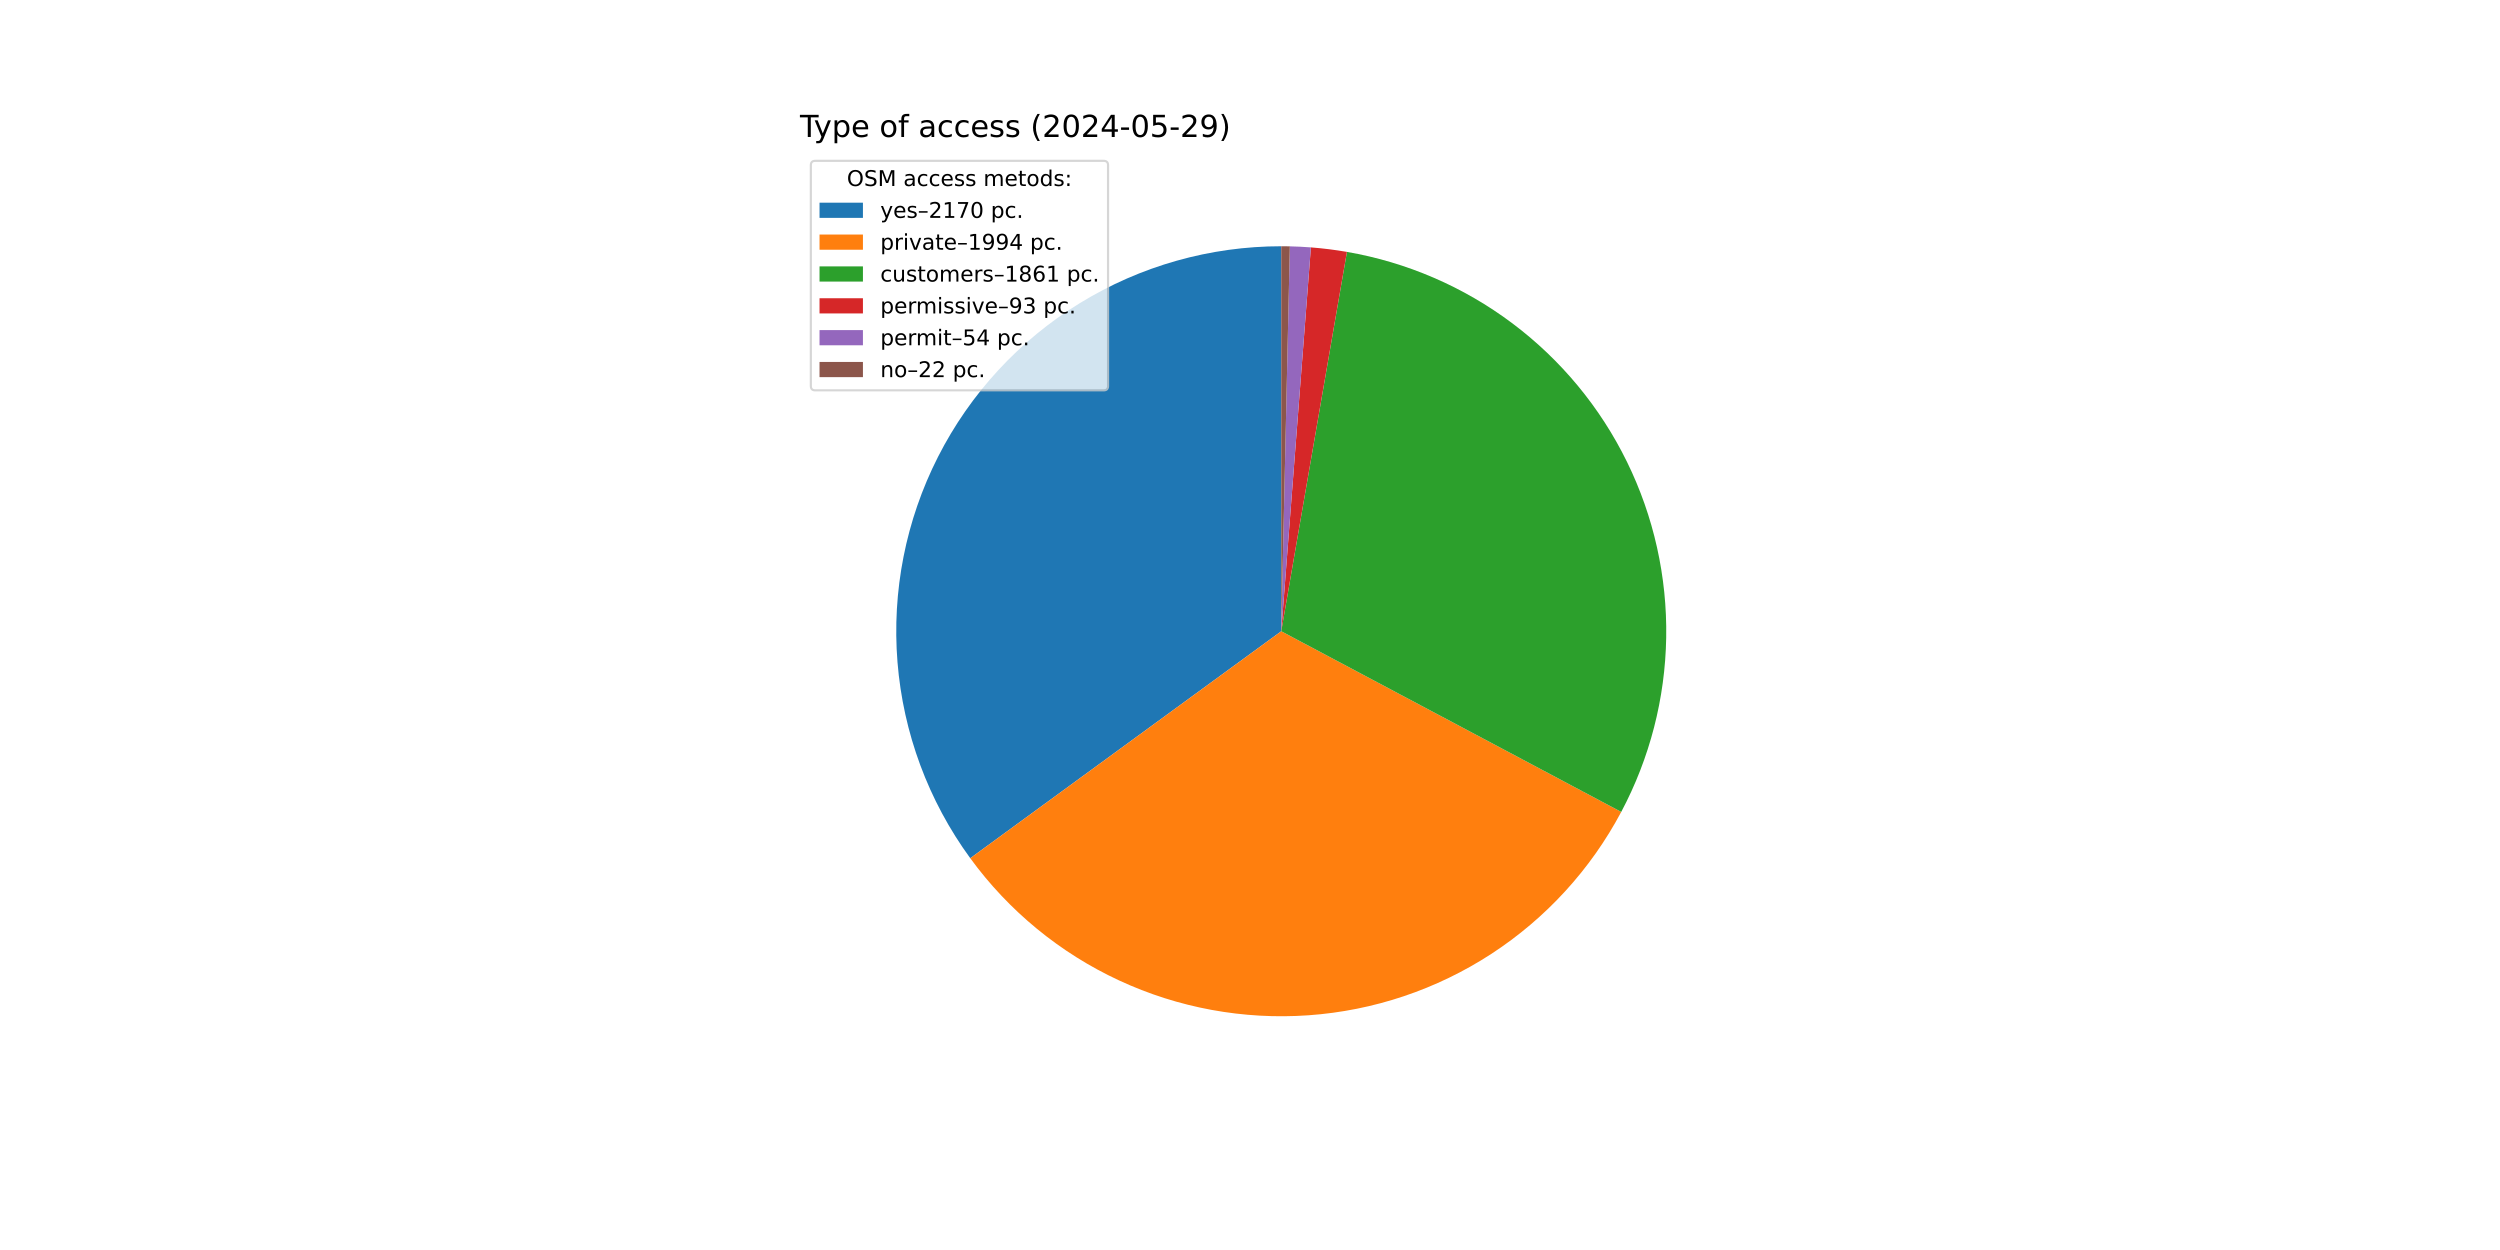
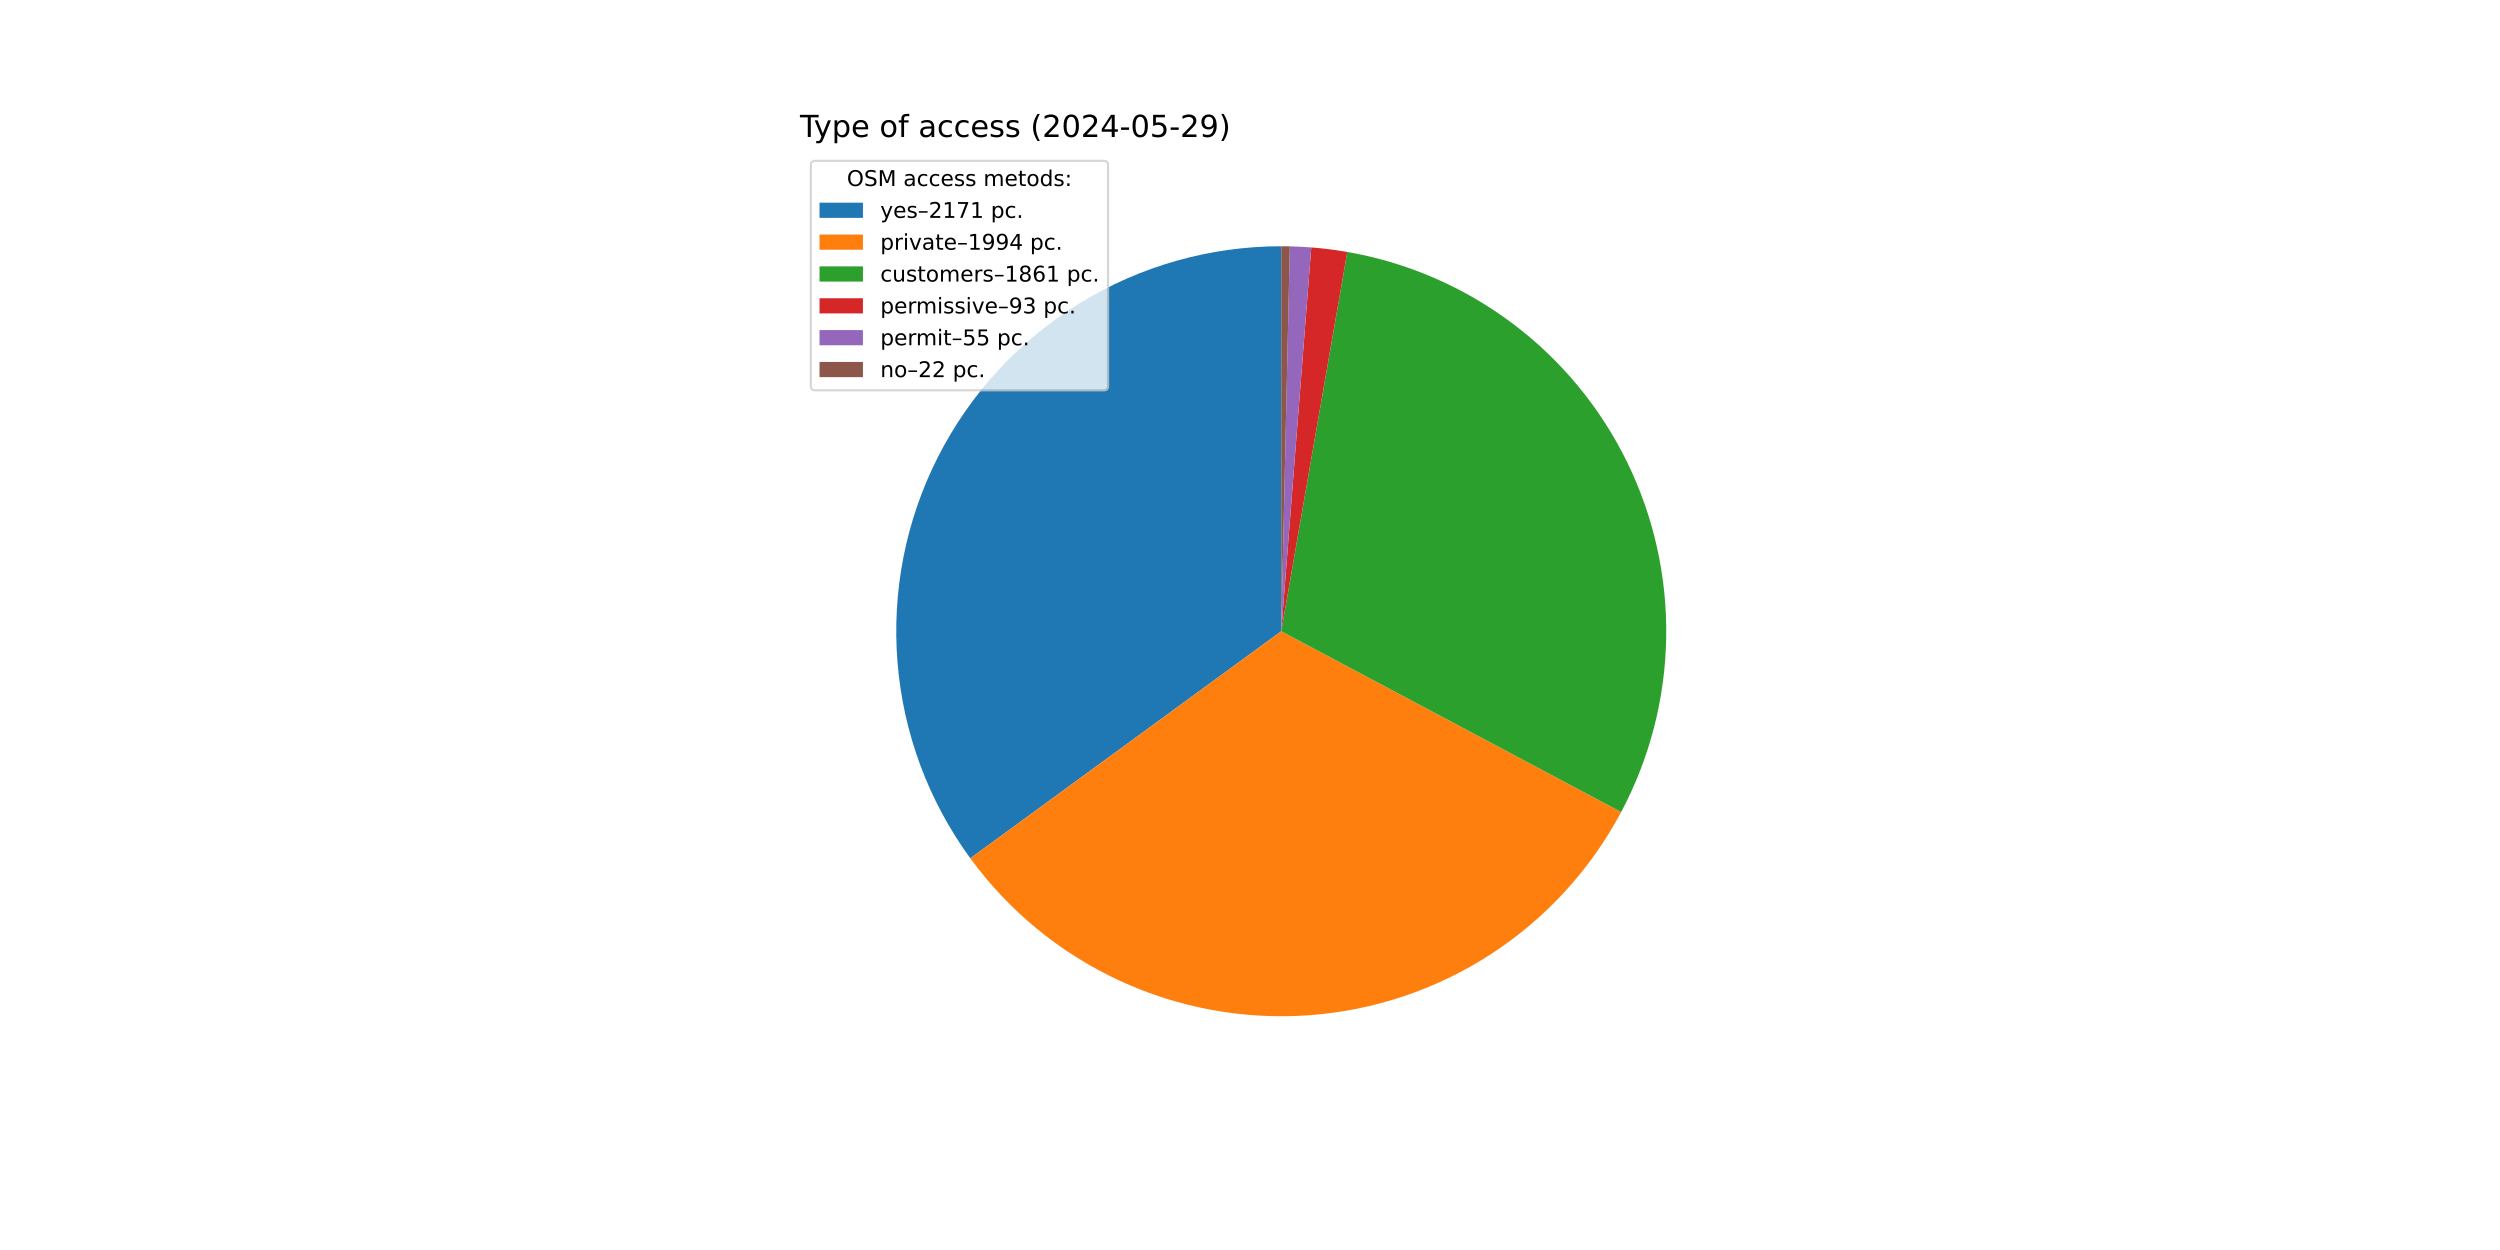
<svg xmlns="http://www.w3.org/2000/svg" xmlns:xlink="http://www.w3.org/1999/xlink" width="1152pt" height="576pt" viewBox="0 0 1152 576" version="1.1">
  <defs>
    <style type="text/css">*{stroke-linejoin: round; stroke-linecap: butt}</style>
  </defs>
  <g id="figure_1">
    <g id="patch_1">
      <path d="M 0 576  L 1152 576  L 1152 0  L 0 0  z " style="fill: #ffffff" />
    </g>
    <g id="axes_1">
      <g id="patch_2">
-         <path d="M 590.4 113.472  C 557.653 113.472 525.536 122.539 497.624 139.664  C 469.712 156.789 447.078 181.313 432.243 210.507  C 417.407 239.701 410.94 272.44 413.561 305.082  C 416.183 337.724 427.792 369.011 447.096 395.463  L 590.4 290.88  z " style="fill: #1f77b4" />
+         <path d="M 590.4 113.472  C 557.648 113.472 525.528 122.542 497.613 139.671  C 469.698 156.801 447.064 181.331 432.23 210.531  C 417.397 239.731 410.935 272.476 413.565 305.122  C 416.194 337.768 427.813 369.057 447.128 395.507  L 590.4 290.88  z " style="fill: #1f77b4" />
      </g>
      <g id="patch_3">
-         <path d="M 447.096 395.463  C 464.818 419.746 488.425 439.131 515.692 451.791  C 542.958 464.45 573 469.974 602.987 467.841  C 632.973 465.708 661.931 455.988 687.131 439.597  C 712.332 423.205 732.957 400.674 747.064 374.127  L 590.4 290.88  z " style="fill: #ff7f0e" />
+         <path d="M 447.128 395.507  C 464.852 419.777 488.455 439.15 515.714 451.801  C 542.974 464.453 573.006 469.973 602.983 467.841  C 632.959 465.71 661.909 455.996 687.104 439.615  C 712.299 423.233 732.923 400.716 747.034 374.182  L 590.4 290.88  z " style="fill: #ff7f0e" />
      </g>
      <g id="patch_4">
-         <path d="M 747.064 374.127  C 760.22 349.368 767.322 321.838 767.784 293.804  C 768.246 265.77 762.056 238.022 749.722 212.842  C 737.389 187.662 719.26 165.761 696.828 148.941  C 674.396 132.121 648.292 120.856 620.665 116.073  L 590.4 290.88  z " style="fill: #2ca02c" />
+         <path d="M 747.034 374.182  C 760.195 349.435 767.306 321.918 767.782 293.893  C 768.258 265.868 762.086 238.126 749.773 212.946  C 737.461 187.766 719.354 165.86 696.942 149.027  C 674.531 132.194 648.446 120.91 620.832 116.102  L 590.4 290.88  z " style="fill: #2ca02c" />
      </g>
      <g id="patch_5">
-         <path d="M 620.665 116.073  C 617.916 115.597 615.157 115.186 612.389 114.84  C 609.621 114.494 606.845 114.214 604.064 113.999  L 590.4 290.88  z " style="fill: #d62728" />
+         <path d="M 620.832 116.102  C 618.085 115.623 615.327 115.21 612.56 114.861  C 609.793 114.513 607.019 114.23 604.239 114.013  L 590.4 290.88  z " style="fill: #d62728" />
      </g>
      <g id="patch_6">
-         <path d="M 604.064 113.999  C 602.449 113.874 600.832 113.772 599.215 113.691  C 597.597 113.611 595.978 113.552 594.359 113.516  L 590.4 290.88  z " style="fill: #9467bd" />
+         <path d="M 604.239 114.013  C 602.594 113.884 600.949 113.778 599.302 113.695  C 597.654 113.613 596.006 113.553 594.358 113.516  L 590.4 290.88  z " style="fill: #9467bd" />
      </g>
      <g id="patch_7">
-         <path d="M 594.359 113.516  C 593.699 113.501 593.039 113.49 592.38 113.483  C 591.72 113.476 591.06 113.472 590.4 113.472  L 590.4 290.88  z " style="fill: #8c564b" />
+         <path d="M 594.358 113.516  C 593.698 113.501 593.039 113.49 592.379 113.483  C 591.719 113.476 591.06 113.472 590.4 113.472  L 590.4 290.88  z " style="fill: #8c564b" />
      </g>
      <g id="matplotlib.axis_1" />
      <g id="matplotlib.axis_2" />
      <g id="text_1">
        <g transform="translate(368.64 63.12) scale(0.14 -0.14)">
          <defs>
            <path id="DejaVuSans-54" d="M -19 4666  L 3928 4666  L 3928 4134  L 2272 4134  L 2272 0  L 1638 0  L 1638 4134  L -19 4134  L -19 4666  z " transform="scale(0.015625)" />
            <path id="DejaVuSans-79" d="M 2059 -325  Q 1816 -950 1584 -1140  Q 1353 -1331 966 -1331  L 506 -1331  L 506 -850  L 844 -850  Q 1081 -850 1212 -737  Q 1344 -625 1503 -206  L 1606 56  L 191 3500  L 800 3500  L 1894 763  L 2988 3500  L 3597 3500  L 2059 -325  z " transform="scale(0.015625)" />
            <path id="DejaVuSans-70" d="M 1159 525  L 1159 -1331  L 581 -1331  L 581 3500  L 1159 3500  L 1159 2969  Q 1341 3281 1617 3432  Q 1894 3584 2278 3584  Q 2916 3584 3314 3078  Q 3713 2572 3713 1747  Q 3713 922 3314 415  Q 2916 -91 2278 -91  Q 1894 -91 1617 61  Q 1341 213 1159 525  z M 3116 1747  Q 3116 2381 2855 2742  Q 2594 3103 2138 3103  Q 1681 3103 1420 2742  Q 1159 2381 1159 1747  Q 1159 1113 1420 752  Q 1681 391 2138 391  Q 2594 391 2855 752  Q 3116 1113 3116 1747  z " transform="scale(0.015625)" />
            <path id="DejaVuSans-65" d="M 3597 1894  L 3597 1613  L 953 1613  Q 991 1019 1311 708  Q 1631 397 2203 397  Q 2534 397 2845 478  Q 3156 559 3463 722  L 3463 178  Q 3153 47 2828 -22  Q 2503 -91 2169 -91  Q 1331 -91 842 396  Q 353 884 353 1716  Q 353 2575 817 3079  Q 1281 3584 2069 3584  Q 2775 3584 3186 3129  Q 3597 2675 3597 1894  z M 3022 2063  Q 3016 2534 2758 2815  Q 2500 3097 2075 3097  Q 1594 3097 1305 2825  Q 1016 2553 972 2059  L 3022 2063  z " transform="scale(0.015625)" />
            <path id="DejaVuSans-20" transform="scale(0.015625)" />
            <path id="DejaVuSans-6f" d="M 1959 3097  Q 1497 3097 1228 2736  Q 959 2375 959 1747  Q 959 1119 1226 758  Q 1494 397 1959 397  Q 2419 397 2687 759  Q 2956 1122 2956 1747  Q 2956 2369 2687 2733  Q 2419 3097 1959 3097  z M 1959 3584  Q 2709 3584 3137 3096  Q 3566 2609 3566 1747  Q 3566 888 3137 398  Q 2709 -91 1959 -91  Q 1206 -91 779 398  Q 353 888 353 1747  Q 353 2609 779 3096  Q 1206 3584 1959 3584  z " transform="scale(0.015625)" />
            <path id="DejaVuSans-66" d="M 2375 4863  L 2375 4384  L 1825 4384  Q 1516 4384 1395 4259  Q 1275 4134 1275 3809  L 1275 3500  L 2222 3500  L 2222 3053  L 1275 3053  L 1275 0  L 697 0  L 697 3053  L 147 3053  L 147 3500  L 697 3500  L 697 3744  Q 697 4328 969 4595  Q 1241 4863 1831 4863  L 2375 4863  z " transform="scale(0.015625)" />
            <path id="DejaVuSans-61" d="M 2194 1759  Q 1497 1759 1228 1600  Q 959 1441 959 1056  Q 959 750 1161 570  Q 1363 391 1709 391  Q 2188 391 2477 730  Q 2766 1069 2766 1631  L 2766 1759  L 2194 1759  z M 3341 1997  L 3341 0  L 2766 0  L 2766 531  Q 2569 213 2275 61  Q 1981 -91 1556 -91  Q 1019 -91 701 211  Q 384 513 384 1019  Q 384 1609 779 1909  Q 1175 2209 1959 2209  L 2766 2209  L 2766 2266  Q 2766 2663 2505 2880  Q 2244 3097 1772 3097  Q 1472 3097 1187 3025  Q 903 2953 641 2809  L 641 3341  Q 956 3463 1253 3523  Q 1550 3584 1831 3584  Q 2591 3584 2966 3190  Q 3341 2797 3341 1997  z " transform="scale(0.015625)" />
            <path id="DejaVuSans-63" d="M 3122 3366  L 3122 2828  Q 2878 2963 2633 3030  Q 2388 3097 2138 3097  Q 1578 3097 1268 2742  Q 959 2388 959 1747  Q 959 1106 1268 751  Q 1578 397 2138 397  Q 2388 397 2633 464  Q 2878 531 3122 666  L 3122 134  Q 2881 22 2623 -34  Q 2366 -91 2075 -91  Q 1284 -91 818 406  Q 353 903 353 1747  Q 353 2603 823 3093  Q 1294 3584 2113 3584  Q 2378 3584 2631 3529  Q 2884 3475 3122 3366  z " transform="scale(0.015625)" />
            <path id="DejaVuSans-73" d="M 2834 3397  L 2834 2853  Q 2591 2978 2328 3040  Q 2066 3103 1784 3103  Q 1356 3103 1142 2972  Q 928 2841 928 2578  Q 928 2378 1081 2264  Q 1234 2150 1697 2047  L 1894 2003  Q 2506 1872 2764 1633  Q 3022 1394 3022 966  Q 3022 478 2636 193  Q 2250 -91 1575 -91  Q 1294 -91 989 -36  Q 684 19 347 128  L 347 722  Q 666 556 975 473  Q 1284 391 1588 391  Q 1994 391 2212 530  Q 2431 669 2431 922  Q 2431 1156 2273 1281  Q 2116 1406 1581 1522  L 1381 1569  Q 847 1681 609 1914  Q 372 2147 372 2553  Q 372 3047 722 3315  Q 1072 3584 1716 3584  Q 2034 3584 2315 3537  Q 2597 3491 2834 3397  z " transform="scale(0.015625)" />
            <path id="DejaVuSans-28" d="M 1984 4856  Q 1566 4138 1362 3434  Q 1159 2731 1159 2009  Q 1159 1288 1364 580  Q 1569 -128 1984 -844  L 1484 -844  Q 1016 -109 783 600  Q 550 1309 550 2009  Q 550 2706 781 3412  Q 1013 4119 1484 4856  L 1984 4856  z " transform="scale(0.015625)" />
            <path id="DejaVuSans-32" d="M 1228 531  L 3431 531  L 3431 0  L 469 0  L 469 531  Q 828 903 1448 1529  Q 2069 2156 2228 2338  Q 2531 2678 2651 2914  Q 2772 3150 2772 3378  Q 2772 3750 2511 3984  Q 2250 4219 1831 4219  Q 1534 4219 1204 4116  Q 875 4013 500 3803  L 500 4441  Q 881 4594 1212 4672  Q 1544 4750 1819 4750  Q 2544 4750 2975 4387  Q 3406 4025 3406 3419  Q 3406 3131 3298 2873  Q 3191 2616 2906 2266  Q 2828 2175 2409 1742  Q 1991 1309 1228 531  z " transform="scale(0.015625)" />
            <path id="DejaVuSans-30" d="M 2034 4250  Q 1547 4250 1301 3770  Q 1056 3291 1056 2328  Q 1056 1369 1301 889  Q 1547 409 2034 409  Q 2525 409 2770 889  Q 3016 1369 3016 2328  Q 3016 3291 2770 3770  Q 2525 4250 2034 4250  z M 2034 4750  Q 2819 4750 3233 4129  Q 3647 3509 3647 2328  Q 3647 1150 3233 529  Q 2819 -91 2034 -91  Q 1250 -91 836 529  Q 422 1150 422 2328  Q 422 3509 836 4129  Q 1250 4750 2034 4750  z " transform="scale(0.015625)" />
            <path id="DejaVuSans-34" d="M 2419 4116  L 825 1625  L 2419 1625  L 2419 4116  z M 2253 4666  L 3047 4666  L 3047 1625  L 3713 1625  L 3713 1100  L 3047 1100  L 3047 0  L 2419 0  L 2419 1100  L 313 1100  L 313 1709  L 2253 4666  z " transform="scale(0.015625)" />
            <path id="DejaVuSans-2d" d="M 313 2009  L 1997 2009  L 1997 1497  L 313 1497  L 313 2009  z " transform="scale(0.015625)" />
            <path id="DejaVuSans-35" d="M 691 4666  L 3169 4666  L 3169 4134  L 1269 4134  L 1269 2991  Q 1406 3038 1543 3061  Q 1681 3084 1819 3084  Q 2600 3084 3056 2656  Q 3513 2228 3513 1497  Q 3513 744 3044 326  Q 2575 -91 1722 -91  Q 1428 -91 1123 -41  Q 819 9 494 109  L 494 744  Q 775 591 1075 516  Q 1375 441 1709 441  Q 2250 441 2565 725  Q 2881 1009 2881 1497  Q 2881 1984 2565 2268  Q 2250 2553 1709 2553  Q 1456 2553 1204 2497  Q 953 2441 691 2322  L 691 4666  z " transform="scale(0.015625)" />
            <path id="DejaVuSans-39" d="M 703 97  L 703 672  Q 941 559 1184 500  Q 1428 441 1663 441  Q 2288 441 2617 861  Q 2947 1281 2994 2138  Q 2813 1869 2534 1725  Q 2256 1581 1919 1581  Q 1219 1581 811 2004  Q 403 2428 403 3163  Q 403 3881 828 4315  Q 1253 4750 1959 4750  Q 2769 4750 3195 4129  Q 3622 3509 3622 2328  Q 3622 1225 3098 567  Q 2575 -91 1691 -91  Q 1453 -91 1209 -44  Q 966 3 703 97  z M 1959 2075  Q 2384 2075 2632 2365  Q 2881 2656 2881 3163  Q 2881 3666 2632 3958  Q 2384 4250 1959 4250  Q 1534 4250 1286 3958  Q 1038 3666 1038 3163  Q 1038 2656 1286 2365  Q 1534 2075 1959 2075  z " transform="scale(0.015625)" />
            <path id="DejaVuSans-29" d="M 513 4856  L 1013 4856  Q 1481 4119 1714 3412  Q 1947 2706 1947 2009  Q 1947 1309 1714 600  Q 1481 -109 1013 -844  L 513 -844  Q 928 -128 1133 580  Q 1338 1288 1338 2009  Q 1338 2731 1133 3434  Q 928 4138 513 4856  z " transform="scale(0.015625)" />
          </defs>
          <use xlink:href="#DejaVuSans-54" />
          <use xlink:href="#DejaVuSans-79" x="45.459" />
          <use xlink:href="#DejaVuSans-70" x="104.639" />
          <use xlink:href="#DejaVuSans-65" x="168.115" />
          <use xlink:href="#DejaVuSans-20" x="229.639" />
          <use xlink:href="#DejaVuSans-6f" x="261.426" />
          <use xlink:href="#DejaVuSans-66" x="322.607" />
          <use xlink:href="#DejaVuSans-20" x="357.812" />
          <use xlink:href="#DejaVuSans-61" x="389.6" />
          <use xlink:href="#DejaVuSans-63" x="450.879" />
          <use xlink:href="#DejaVuSans-63" x="505.859" />
          <use xlink:href="#DejaVuSans-65" x="560.84" />
          <use xlink:href="#DejaVuSans-73" x="622.363" />
          <use xlink:href="#DejaVuSans-73" x="674.463" />
          <use xlink:href="#DejaVuSans-20" x="726.562" />
          <use xlink:href="#DejaVuSans-28" x="758.35" />
          <use xlink:href="#DejaVuSans-32" x="797.363" />
          <use xlink:href="#DejaVuSans-30" x="860.986" />
          <use xlink:href="#DejaVuSans-32" x="924.609" />
          <use xlink:href="#DejaVuSans-34" x="988.232" />
          <use xlink:href="#DejaVuSans-2d" x="1051.855" />
          <use xlink:href="#DejaVuSans-30" x="1087.939" />
          <use xlink:href="#DejaVuSans-35" x="1151.562" />
          <use xlink:href="#DejaVuSans-2d" x="1215.186" />
          <use xlink:href="#DejaVuSans-32" x="1251.27" />
          <use xlink:href="#DejaVuSans-39" x="1314.893" />
          <use xlink:href="#DejaVuSans-29" x="1378.516" />
        </g>
      </g>
      <g id="legend_1">
        <g id="patch_8">
          <path d="M 375.64 179.867  L 508.592 179.867  Q 510.592 179.867 510.592 177.867  L 510.592 76.12  Q 510.592 74.12 508.592 74.12  L 375.64 74.12  Q 373.64 74.12 373.64 76.12  L 373.64 177.867  Q 373.64 179.867 375.64 179.867  z " style="fill: #ffffff; opacity: 0.8; stroke: #cccccc; stroke-linejoin: miter" />
        </g>
        <g id="text_2">
          <g transform="translate(390.2353 85.71844) scale(0.1 -0.1)">
            <defs>
              <path id="DejaVuSans-4f" d="M 2522 4238  Q 1834 4238 1429 3725  Q 1025 3213 1025 2328  Q 1025 1447 1429 934  Q 1834 422 2522 422  Q 3209 422 3611 934  Q 4013 1447 4013 2328  Q 4013 3213 3611 3725  Q 3209 4238 2522 4238  z M 2522 4750  Q 3503 4750 4090 4092  Q 4678 3434 4678 2328  Q 4678 1225 4090 567  Q 3503 -91 2522 -91  Q 1538 -91 948 565  Q 359 1222 359 2328  Q 359 3434 948 4092  Q 1538 4750 2522 4750  z " transform="scale(0.015625)" />
              <path id="DejaVuSans-53" d="M 3425 4513  L 3425 3897  Q 3066 4069 2747 4153  Q 2428 4238 2131 4238  Q 1616 4238 1336 4038  Q 1056 3838 1056 3469  Q 1056 3159 1242 3001  Q 1428 2844 1947 2747  L 2328 2669  Q 3034 2534 3370 2195  Q 3706 1856 3706 1288  Q 3706 609 3251 259  Q 2797 -91 1919 -91  Q 1588 -91 1214 -16  Q 841 59 441 206  L 441 856  Q 825 641 1194 531  Q 1563 422 1919 422  Q 2459 422 2753 634  Q 3047 847 3047 1241  Q 3047 1584 2836 1778  Q 2625 1972 2144 2069  L 1759 2144  Q 1053 2284 737 2584  Q 422 2884 422 3419  Q 422 4038 858 4394  Q 1294 4750 2059 4750  Q 2388 4750 2728 4690  Q 3069 4631 3425 4513  z " transform="scale(0.015625)" />
              <path id="DejaVuSans-4d" d="M 628 4666  L 1569 4666  L 2759 1491  L 3956 4666  L 4897 4666  L 4897 0  L 4281 0  L 4281 4097  L 3078 897  L 2444 897  L 1241 4097  L 1241 0  L 628 0  L 628 4666  z " transform="scale(0.015625)" />
              <path id="DejaVuSans-6d" d="M 3328 2828  Q 3544 3216 3844 3400  Q 4144 3584 4550 3584  Q 5097 3584 5394 3201  Q 5691 2819 5691 2113  L 5691 0  L 5113 0  L 5113 2094  Q 5113 2597 4934 2840  Q 4756 3084 4391 3084  Q 3944 3084 3684 2787  Q 3425 2491 3425 1978  L 3425 0  L 2847 0  L 2847 2094  Q 2847 2600 2669 2842  Q 2491 3084 2119 3084  Q 1678 3084 1418 2786  Q 1159 2488 1159 1978  L 1159 0  L 581 0  L 581 3500  L 1159 3500  L 1159 2956  Q 1356 3278 1631 3431  Q 1906 3584 2284 3584  Q 2666 3584 2933 3390  Q 3200 3197 3328 2828  z " transform="scale(0.015625)" />
              <path id="DejaVuSans-74" d="M 1172 4494  L 1172 3500  L 2356 3500  L 2356 3053  L 1172 3053  L 1172 1153  Q 1172 725 1289 603  Q 1406 481 1766 481  L 2356 481  L 2356 0  L 1766 0  Q 1100 0 847 248  Q 594 497 594 1153  L 594 3053  L 172 3053  L 172 3500  L 594 3500  L 594 4494  L 1172 4494  z " transform="scale(0.015625)" />
              <path id="DejaVuSans-64" d="M 2906 2969  L 2906 4863  L 3481 4863  L 3481 0  L 2906 0  L 2906 525  Q 2725 213 2448 61  Q 2172 -91 1784 -91  Q 1150 -91 751 415  Q 353 922 353 1747  Q 353 2572 751 3078  Q 1150 3584 1784 3584  Q 2172 3584 2448 3432  Q 2725 3281 2906 2969  z M 947 1747  Q 947 1113 1208 752  Q 1469 391 1925 391  Q 2381 391 2643 752  Q 2906 1113 2906 1747  Q 2906 2381 2643 2742  Q 2381 3103 1925 3103  Q 1469 3103 1208 2742  Q 947 2381 947 1747  z " transform="scale(0.015625)" />
              <path id="DejaVuSans-3a" d="M 750 794  L 1409 794  L 1409 0  L 750 0  L 750 794  z M 750 3309  L 1409 3309  L 1409 2516  L 750 2516  L 750 3309  z " transform="scale(0.015625)" />
            </defs>
            <use xlink:href="#DejaVuSans-4f" />
            <use xlink:href="#DejaVuSans-53" x="78.711" />
            <use xlink:href="#DejaVuSans-4d" x="142.188" />
            <use xlink:href="#DejaVuSans-20" x="228.467" />
            <use xlink:href="#DejaVuSans-61" x="260.254" />
            <use xlink:href="#DejaVuSans-63" x="321.533" />
            <use xlink:href="#DejaVuSans-63" x="376.514" />
            <use xlink:href="#DejaVuSans-65" x="431.494" />
            <use xlink:href="#DejaVuSans-73" x="493.018" />
            <use xlink:href="#DejaVuSans-73" x="545.117" />
            <use xlink:href="#DejaVuSans-20" x="597.217" />
            <use xlink:href="#DejaVuSans-6d" x="629.004" />
            <use xlink:href="#DejaVuSans-65" x="726.416" />
            <use xlink:href="#DejaVuSans-74" x="787.939" />
            <use xlink:href="#DejaVuSans-6f" x="827.148" />
            <use xlink:href="#DejaVuSans-64" x="888.33" />
            <use xlink:href="#DejaVuSans-73" x="951.807" />
            <use xlink:href="#DejaVuSans-3a" x="1003.906" />
          </g>
        </g>
        <g id="patch_9">
          <path d="M 377.64 100.397  L 397.64 100.397  L 397.64 93.397  L 377.64 93.397  z " style="fill: #1f77b4" />
        </g>
        <g id="text_3">
          <g transform="translate(405.64 100.3966) scale(0.1 -0.1)">
            <defs>
              <path id="DejaVuSans-2013" d="M 313 1978  L 2888 1978  L 2888 1528  L 313 1528  L 313 1978  z " transform="scale(0.015625)" />
              <path id="DejaVuSans-31" d="M 794 531  L 1825 531  L 1825 4091  L 703 3866  L 703 4441  L 1819 4666  L 2450 4666  L 2450 531  L 3481 531  L 3481 0  L 794 0  L 794 531  z " transform="scale(0.015625)" />
              <path id="DejaVuSans-37" d="M 525 4666  L 3525 4666  L 3525 4397  L 1831 0  L 1172 0  L 2766 4134  L 525 4134  L 525 4666  z " transform="scale(0.015625)" />
              <path id="DejaVuSans-2e" d="M 684 794  L 1344 794  L 1344 0  L 684 0  L 684 794  z " transform="scale(0.015625)" />
            </defs>
            <use xlink:href="#DejaVuSans-79" />
            <use xlink:href="#DejaVuSans-65" x="59.18" />
            <use xlink:href="#DejaVuSans-73" x="120.703" />
            <use xlink:href="#DejaVuSans-2013" x="172.803" />
            <use xlink:href="#DejaVuSans-32" x="222.803" />
            <use xlink:href="#DejaVuSans-31" x="286.426" />
            <use xlink:href="#DejaVuSans-37" x="350.049" />
-             <use xlink:href="#DejaVuSans-30" x="413.672" />
+             <use xlink:href="#DejaVuSans-31" x="413.672" />
            <use xlink:href="#DejaVuSans-20" x="477.295" />
            <use xlink:href="#DejaVuSans-70" x="509.082" />
            <use xlink:href="#DejaVuSans-63" x="572.559" />
            <use xlink:href="#DejaVuSans-2e" x="627.539" />
          </g>
        </g>
        <g id="patch_10">
          <path d="M 377.64 115.075  L 397.64 115.075  L 397.64 108.075  L 377.64 108.075  z " style="fill: #ff7f0e" />
        </g>
        <g id="text_4">
          <g transform="translate(405.64 115.0747) scale(0.1 -0.1)">
            <defs>
              <path id="DejaVuSans-72" d="M 2631 2963  Q 2534 3019 2420 3045  Q 2306 3072 2169 3072  Q 1681 3072 1420 2755  Q 1159 2438 1159 1844  L 1159 0  L 581 0  L 581 3500  L 1159 3500  L 1159 2956  Q 1341 3275 1631 3429  Q 1922 3584 2338 3584  Q 2397 3584 2469 3576  Q 2541 3569 2628 3553  L 2631 2963  z " transform="scale(0.015625)" />
              <path id="DejaVuSans-69" d="M 603 3500  L 1178 3500  L 1178 0  L 603 0  L 603 3500  z M 603 4863  L 1178 4863  L 1178 4134  L 603 4134  L 603 4863  z " transform="scale(0.015625)" />
              <path id="DejaVuSans-76" d="M 191 3500  L 800 3500  L 1894 563  L 2988 3500  L 3597 3500  L 2284 0  L 1503 0  L 191 3500  z " transform="scale(0.015625)" />
            </defs>
            <use xlink:href="#DejaVuSans-70" />
            <use xlink:href="#DejaVuSans-72" x="63.477" />
            <use xlink:href="#DejaVuSans-69" x="104.59" />
            <use xlink:href="#DejaVuSans-76" x="132.373" />
            <use xlink:href="#DejaVuSans-61" x="191.553" />
            <use xlink:href="#DejaVuSans-74" x="252.832" />
            <use xlink:href="#DejaVuSans-65" x="292.041" />
            <use xlink:href="#DejaVuSans-2013" x="353.564" />
            <use xlink:href="#DejaVuSans-31" x="403.564" />
            <use xlink:href="#DejaVuSans-39" x="467.188" />
            <use xlink:href="#DejaVuSans-39" x="530.811" />
            <use xlink:href="#DejaVuSans-34" x="594.434" />
            <use xlink:href="#DejaVuSans-20" x="658.057" />
            <use xlink:href="#DejaVuSans-70" x="689.844" />
            <use xlink:href="#DejaVuSans-63" x="753.32" />
            <use xlink:href="#DejaVuSans-2e" x="808.301" />
          </g>
        </g>
        <g id="patch_11">
          <path d="M 377.64 129.753  L 397.64 129.753  L 397.64 122.753  L 377.64 122.753  z " style="fill: #2ca02c" />
        </g>
        <g id="text_5">
          <g transform="translate(405.64 129.7528) scale(0.1 -0.1)">
            <defs>
              <path id="DejaVuSans-75" d="M 544 1381  L 544 3500  L 1119 3500  L 1119 1403  Q 1119 906 1312 657  Q 1506 409 1894 409  Q 2359 409 2629 706  Q 2900 1003 2900 1516  L 2900 3500  L 3475 3500  L 3475 0  L 2900 0  L 2900 538  Q 2691 219 2414 64  Q 2138 -91 1772 -91  Q 1169 -91 856 284  Q 544 659 544 1381  z M 1991 3584  L 1991 3584  z " transform="scale(0.015625)" />
              <path id="DejaVuSans-38" d="M 2034 2216  Q 1584 2216 1326 1975  Q 1069 1734 1069 1313  Q 1069 891 1326 650  Q 1584 409 2034 409  Q 2484 409 2743 651  Q 3003 894 3003 1313  Q 3003 1734 2745 1975  Q 2488 2216 2034 2216  z M 1403 2484  Q 997 2584 770 2862  Q 544 3141 544 3541  Q 544 4100 942 4425  Q 1341 4750 2034 4750  Q 2731 4750 3128 4425  Q 3525 4100 3525 3541  Q 3525 3141 3298 2862  Q 3072 2584 2669 2484  Q 3125 2378 3379 2068  Q 3634 1759 3634 1313  Q 3634 634 3220 271  Q 2806 -91 2034 -91  Q 1263 -91 848 271  Q 434 634 434 1313  Q 434 1759 690 2068  Q 947 2378 1403 2484  z M 1172 3481  Q 1172 3119 1398 2916  Q 1625 2713 2034 2713  Q 2441 2713 2670 2916  Q 2900 3119 2900 3481  Q 2900 3844 2670 4047  Q 2441 4250 2034 4250  Q 1625 4250 1398 4047  Q 1172 3844 1172 3481  z " transform="scale(0.015625)" />
              <path id="DejaVuSans-36" d="M 2113 2584  Q 1688 2584 1439 2293  Q 1191 2003 1191 1497  Q 1191 994 1439 701  Q 1688 409 2113 409  Q 2538 409 2786 701  Q 3034 994 3034 1497  Q 3034 2003 2786 2293  Q 2538 2584 2113 2584  z M 3366 4563  L 3366 3988  Q 3128 4100 2886 4159  Q 2644 4219 2406 4219  Q 1781 4219 1451 3797  Q 1122 3375 1075 2522  Q 1259 2794 1537 2939  Q 1816 3084 2150 3084  Q 2853 3084 3261 2657  Q 3669 2231 3669 1497  Q 3669 778 3244 343  Q 2819 -91 2113 -91  Q 1303 -91 875 529  Q 447 1150 447 2328  Q 447 3434 972 4092  Q 1497 4750 2381 4750  Q 2619 4750 2861 4703  Q 3103 4656 3366 4563  z " transform="scale(0.015625)" />
            </defs>
            <use xlink:href="#DejaVuSans-63" />
            <use xlink:href="#DejaVuSans-75" x="54.98" />
            <use xlink:href="#DejaVuSans-73" x="118.359" />
            <use xlink:href="#DejaVuSans-74" x="170.459" />
            <use xlink:href="#DejaVuSans-6f" x="209.668" />
            <use xlink:href="#DejaVuSans-6d" x="270.85" />
            <use xlink:href="#DejaVuSans-65" x="368.262" />
            <use xlink:href="#DejaVuSans-72" x="429.785" />
            <use xlink:href="#DejaVuSans-73" x="470.898" />
            <use xlink:href="#DejaVuSans-2013" x="522.998" />
            <use xlink:href="#DejaVuSans-31" x="572.998" />
            <use xlink:href="#DejaVuSans-38" x="636.621" />
            <use xlink:href="#DejaVuSans-36" x="700.244" />
            <use xlink:href="#DejaVuSans-31" x="763.867" />
            <use xlink:href="#DejaVuSans-20" x="827.49" />
            <use xlink:href="#DejaVuSans-70" x="859.277" />
            <use xlink:href="#DejaVuSans-63" x="922.754" />
            <use xlink:href="#DejaVuSans-2e" x="977.734" />
          </g>
        </g>
        <g id="patch_12">
          <path d="M 377.64 144.431  L 397.64 144.431  L 397.64 137.431  L 377.64 137.431  z " style="fill: #d62728" />
        </g>
        <g id="text_6">
          <g transform="translate(405.64 144.4309) scale(0.1 -0.1)">
            <defs>
              <path id="DejaVuSans-33" d="M 2597 2516  Q 3050 2419 3304 2112  Q 3559 1806 3559 1356  Q 3559 666 3084 287  Q 2609 -91 1734 -91  Q 1441 -91 1130 -33  Q 819 25 488 141  L 488 750  Q 750 597 1062 519  Q 1375 441 1716 441  Q 2309 441 2620 675  Q 2931 909 2931 1356  Q 2931 1769 2642 2001  Q 2353 2234 1838 2234  L 1294 2234  L 1294 2753  L 1863 2753  Q 2328 2753 2575 2939  Q 2822 3125 2822 3475  Q 2822 3834 2567 4026  Q 2313 4219 1838 4219  Q 1578 4219 1281 4162  Q 984 4106 628 3988  L 628 4550  Q 988 4650 1302 4700  Q 1616 4750 1894 4750  Q 2613 4750 3031 4423  Q 3450 4097 3450 3541  Q 3450 3153 3228 2886  Q 3006 2619 2597 2516  z " transform="scale(0.015625)" />
            </defs>
            <use xlink:href="#DejaVuSans-70" />
            <use xlink:href="#DejaVuSans-65" x="63.477" />
            <use xlink:href="#DejaVuSans-72" x="125" />
            <use xlink:href="#DejaVuSans-6d" x="164.363" />
            <use xlink:href="#DejaVuSans-69" x="261.775" />
            <use xlink:href="#DejaVuSans-73" x="289.559" />
            <use xlink:href="#DejaVuSans-73" x="341.658" />
            <use xlink:href="#DejaVuSans-69" x="393.758" />
            <use xlink:href="#DejaVuSans-76" x="421.541" />
            <use xlink:href="#DejaVuSans-65" x="480.721" />
            <use xlink:href="#DejaVuSans-2013" x="542.244" />
            <use xlink:href="#DejaVuSans-39" x="592.244" />
            <use xlink:href="#DejaVuSans-33" x="655.867" />
            <use xlink:href="#DejaVuSans-20" x="719.49" />
            <use xlink:href="#DejaVuSans-70" x="751.277" />
            <use xlink:href="#DejaVuSans-63" x="814.754" />
            <use xlink:href="#DejaVuSans-2e" x="869.734" />
          </g>
        </g>
        <g id="patch_13">
          <path d="M 377.64 159.109  L 397.64 159.109  L 397.64 152.109  L 377.64 152.109  z " style="fill: #9467bd" />
        </g>
        <g id="text_7">
          <g transform="translate(405.64 159.1091) scale(0.1 -0.1)">
            <use xlink:href="#DejaVuSans-70" />
            <use xlink:href="#DejaVuSans-65" x="63.477" />
            <use xlink:href="#DejaVuSans-72" x="125" />
            <use xlink:href="#DejaVuSans-6d" x="164.363" />
            <use xlink:href="#DejaVuSans-69" x="261.775" />
            <use xlink:href="#DejaVuSans-74" x="289.559" />
            <use xlink:href="#DejaVuSans-2013" x="328.768" />
            <use xlink:href="#DejaVuSans-35" x="378.768" />
-             <use xlink:href="#DejaVuSans-34" x="442.391" />
+             <use xlink:href="#DejaVuSans-35" x="442.391" />
            <use xlink:href="#DejaVuSans-20" x="506.014" />
            <use xlink:href="#DejaVuSans-70" x="537.801" />
            <use xlink:href="#DejaVuSans-63" x="601.277" />
            <use xlink:href="#DejaVuSans-2e" x="656.258" />
          </g>
        </g>
        <g id="patch_14">
          <path d="M 377.64 173.787  L 397.64 173.787  L 397.64 166.787  L 377.64 166.787  z " style="fill: #8c564b" />
        </g>
        <g id="text_8">
          <g transform="translate(405.64 173.7872) scale(0.1 -0.1)">
            <defs>
              <path id="DejaVuSans-6e" d="M 3513 2113  L 3513 0  L 2938 0  L 2938 2094  Q 2938 2591 2744 2837  Q 2550 3084 2163 3084  Q 1697 3084 1428 2787  Q 1159 2491 1159 1978  L 1159 0  L 581 0  L 581 3500  L 1159 3500  L 1159 2956  Q 1366 3272 1645 3428  Q 1925 3584 2291 3584  Q 2894 3584 3203 3211  Q 3513 2838 3513 2113  z " transform="scale(0.015625)" />
            </defs>
            <use xlink:href="#DejaVuSans-6e" />
            <use xlink:href="#DejaVuSans-6f" x="63.379" />
            <use xlink:href="#DejaVuSans-2013" x="124.561" />
            <use xlink:href="#DejaVuSans-32" x="174.561" />
            <use xlink:href="#DejaVuSans-32" x="238.184" />
            <use xlink:href="#DejaVuSans-20" x="301.807" />
            <use xlink:href="#DejaVuSans-70" x="333.594" />
            <use xlink:href="#DejaVuSans-63" x="397.07" />
            <use xlink:href="#DejaVuSans-2e" x="452.051" />
          </g>
        </g>
      </g>
    </g>
  </g>
</svg>
